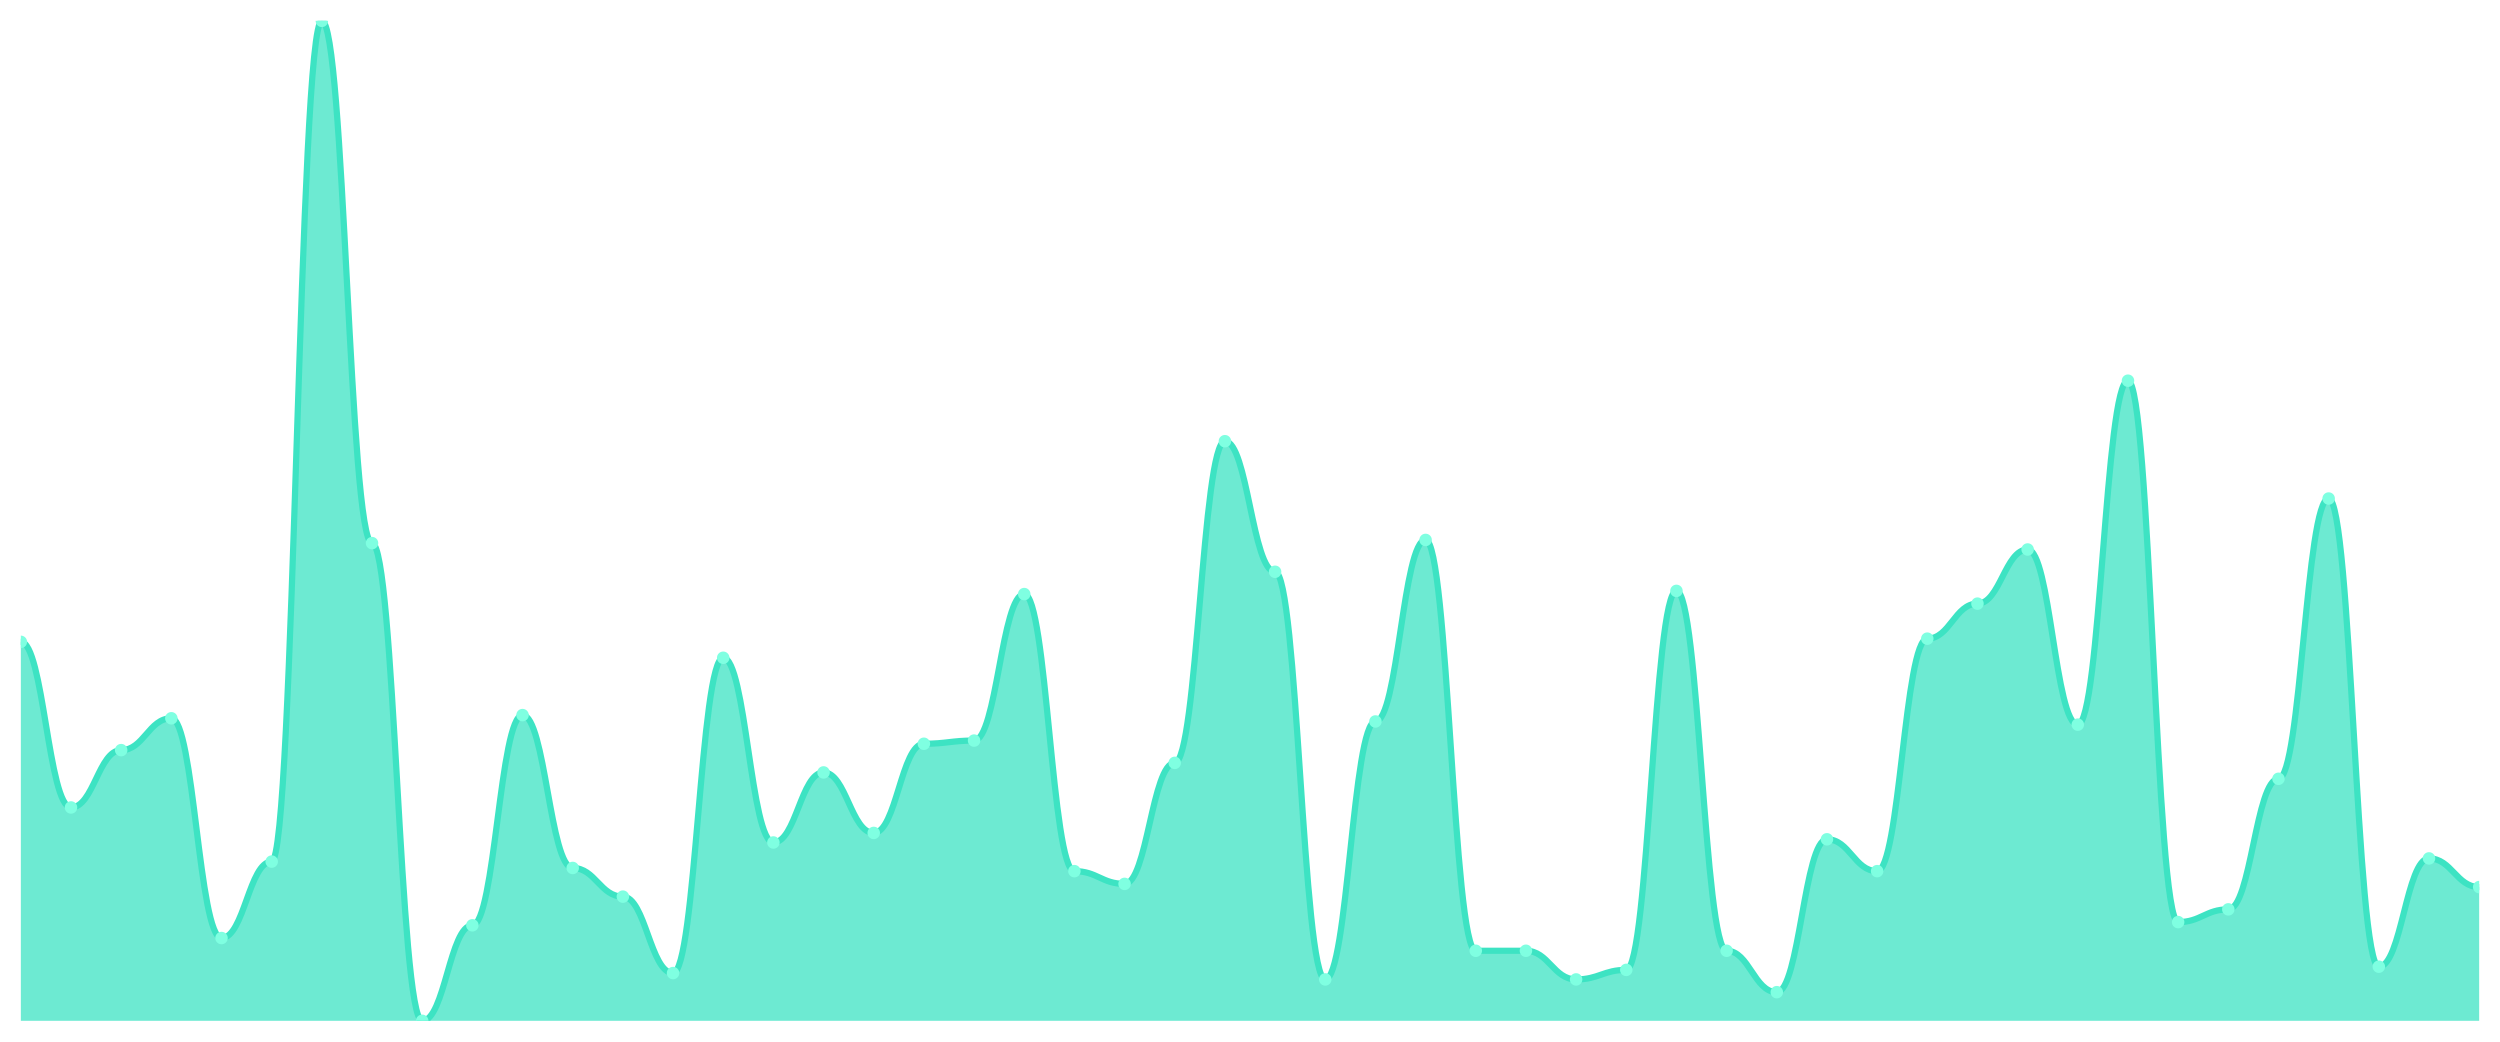
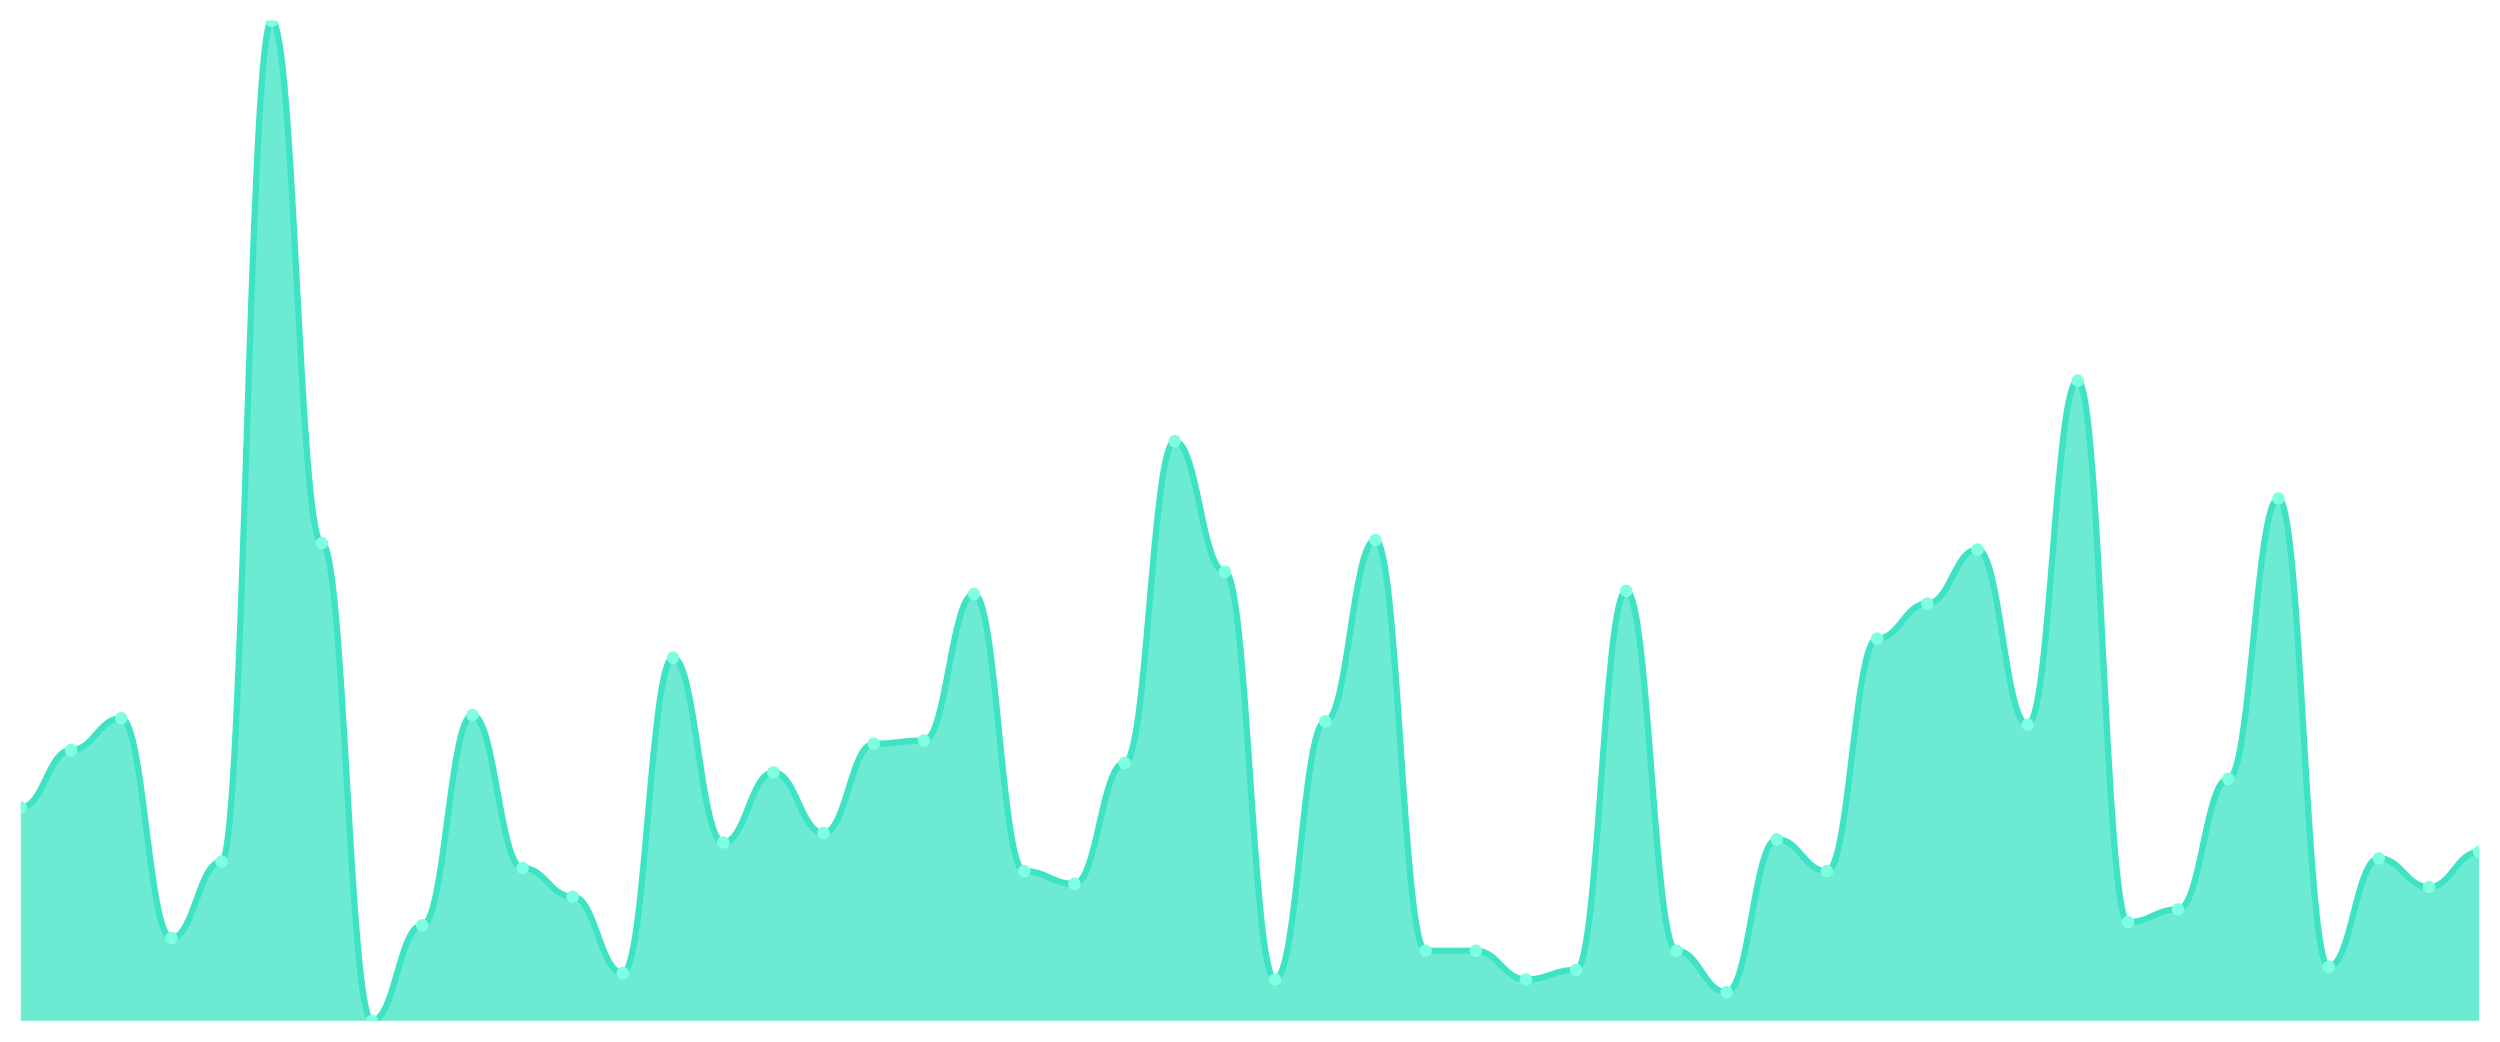
<svg xmlns="http://www.w3.org/2000/svg" viewBox="0 0 1200 500" width="1200" height="500">
  <defs>
    <clipPath id="c">
      <rect x="10" y="10" width="1180" height="480" />
    </clipPath>
  </defs>
  <rect width="1200" height="500" fill="none" />
  <g clip-path="url(#c)">
-     <path d="M 10,490 L 10,308.089 C 20.837,308.089 23.245,387.58 34.082,387.58 C 44.918,387.58 47.327,360.064 58.163,360.064 C 69,360.064 71.408,344.777 82.245,344.777 C 93.082,344.777 95.49,450.255 106.327,450.255 C 117.163,450.255 119.571,413.567 130.408,413.567 C 141.245,413.567 143.653,10 154.49,10 C 165.327,10 167.735,260.701 178.571,260.701 C 189.408,260.701 191.816,490 202.653,490 C 213.49,490 215.898,444.14 226.735,444.14 C 237.571,444.14 239.98,343.248 250.816,343.248 C 261.653,343.248 264.061,416.624 274.898,416.624 C 285.735,416.624 288.143,430.382 298.98,430.382 C 309.816,430.382 312.224,467.07 323.061,467.07 C 333.898,467.07 336.306,315.732 347.143,315.732 C 357.98,315.732 360.388,404.395 371.224,404.395 C 382.061,404.395 384.469,370.764 395.306,370.764 C 406.143,370.764 408.551,399.809 419.388,399.809 C 430.224,399.809 432.633,357.006 443.469,357.006 C 454.306,357.006 456.714,355.478 467.551,355.478 C 478.388,355.478 480.796,285.159 491.633,285.159 C 502.469,285.159 504.878,418.153 515.714,418.153 C 526.551,418.153 528.959,424.268 539.796,424.268 C 550.633,424.268 553.041,366.178 563.878,366.178 C 574.714,366.178 577.122,211.783 587.959,211.783 C 598.796,211.783 601.204,274.459 612.041,274.459 C 622.878,274.459 625.286,470.127 636.122,470.127 C 646.959,470.127 649.367,346.306 660.204,346.306 C 671.041,346.306 673.449,259.172 684.286,259.172 C 695.122,259.172 697.531,456.369 708.367,456.369 C 719.204,456.369 721.612,456.369 732.449,456.369 C 743.286,456.369 745.694,470.127 756.531,470.127 C 767.367,470.127 769.776,465.541 780.612,465.541 C 791.449,465.541 793.857,283.631 804.694,283.631 C 815.531,283.631 817.939,456.369 828.776,456.369 C 839.612,456.369 842.02,476.242 852.857,476.242 C 863.694,476.242 866.102,402.866 876.939,402.866 C 887.776,402.866 890.184,418.153 901.02,418.153 C 911.857,418.153 914.265,306.561 925.102,306.561 C 935.939,306.561 938.347,289.745 949.184,289.745 C 960.02,289.745 962.429,263.758 973.265,263.758 C 984.102,263.758 986.51,347.834 997.347,347.834 C 1008.184,347.834 1010.592,182.739 1021.429,182.739 C 1032.265,182.739 1034.673,442.611 1045.51,442.611 C 1056.347,442.611 1058.755,436.497 1069.592,436.497 C 1080.429,436.497 1082.837,373.822 1093.673,373.822 C 1104.51,373.822 1106.918,239.299 1117.755,239.299 C 1128.592,239.299 1131,464.013 1141.837,464.013 C 1152.673,464.013 1155.082,412.038 1165.918,412.038 C 1176.755,412.038 1179.163,425.796 1190,425.796 L 1190,490 Z" fill="rgba(61,227,195,0.75)" />
-     <path d="M 10,308.089 C 20.837,308.089 23.245,387.58 34.082,387.58 C 44.918,387.58 47.327,360.064 58.163,360.064 C 69,360.064 71.408,344.777 82.245,344.777 C 93.082,344.777 95.49,450.255 106.327,450.255 C 117.163,450.255 119.571,413.567 130.408,413.567 C 141.245,413.567 143.653,10 154.49,10 C 165.327,10 167.735,260.701 178.571,260.701 C 189.408,260.701 191.816,490 202.653,490 C 213.49,490 215.898,444.14 226.735,444.14 C 237.571,444.14 239.98,343.248 250.816,343.248 C 261.653,343.248 264.061,416.624 274.898,416.624 C 285.735,416.624 288.143,430.382 298.98,430.382 C 309.816,430.382 312.224,467.07 323.061,467.07 C 333.898,467.07 336.306,315.732 347.143,315.732 C 357.98,315.732 360.388,404.395 371.224,404.395 C 382.061,404.395 384.469,370.764 395.306,370.764 C 406.143,370.764 408.551,399.809 419.388,399.809 C 430.224,399.809 432.633,357.006 443.469,357.006 C 454.306,357.006 456.714,355.478 467.551,355.478 C 478.388,355.478 480.796,285.159 491.633,285.159 C 502.469,285.159 504.878,418.153 515.714,418.153 C 526.551,418.153 528.959,424.268 539.796,424.268 C 550.633,424.268 553.041,366.178 563.878,366.178 C 574.714,366.178 577.122,211.783 587.959,211.783 C 598.796,211.783 601.204,274.459 612.041,274.459 C 622.878,274.459 625.286,470.127 636.122,470.127 C 646.959,470.127 649.367,346.306 660.204,346.306 C 671.041,346.306 673.449,259.172 684.286,259.172 C 695.122,259.172 697.531,456.369 708.367,456.369 C 719.204,456.369 721.612,456.369 732.449,456.369 C 743.286,456.369 745.694,470.127 756.531,470.127 C 767.367,470.127 769.776,465.541 780.612,465.541 C 791.449,465.541 793.857,283.631 804.694,283.631 C 815.531,283.631 817.939,456.369 828.776,456.369 C 839.612,456.369 842.02,476.242 852.857,476.242 C 863.694,476.242 866.102,402.866 876.939,402.866 C 887.776,402.866 890.184,418.153 901.02,418.153 C 911.857,418.153 914.265,306.561 925.102,306.561 C 935.939,306.561 938.347,289.745 949.184,289.745 C 960.02,289.745 962.429,263.758 973.265,263.758 C 984.102,263.758 986.51,347.834 997.347,347.834 C 1008.184,347.834 1010.592,182.739 1021.429,182.739 C 1032.265,182.739 1034.673,442.611 1045.51,442.611 C 1056.347,442.611 1058.755,436.497 1069.592,436.497 C 1080.429,436.497 1082.837,373.822 1093.673,373.822 C 1104.51,373.822 1106.918,239.299 1117.755,239.299 C 1128.592,239.299 1131,464.013 1141.837,464.013 C 1152.673,464.013 1155.082,412.038 1165.918,412.038 C 1176.755,412.038 1179.163,425.796 1190,425.796" fill="none" stroke="#3de3c3" stroke-width="3" stroke-linecap="round" stroke-linejoin="round" />
-     <circle cx="10" cy="308.089" r="3" fill="#7fffe1" />
-     <circle cx="34.082" cy="387.58" r="3" fill="#7fffe1" />
-     <circle cx="58.163" cy="360.064" r="3" fill="#7fffe1" />
-     <circle cx="82.245" cy="344.777" r="3" fill="#7fffe1" />
-     <circle cx="106.327" cy="450.255" r="3" fill="#7fffe1" />
-     <circle cx="130.408" cy="413.567" r="3" fill="#7fffe1" />
-     <circle cx="154.49" cy="10" r="3" fill="#7fffe1" />
-     <circle cx="178.571" cy="260.701" r="3" fill="#7fffe1" />
-     <circle cx="202.653" cy="490" r="3" fill="#7fffe1" />
-     <circle cx="226.735" cy="444.14" r="3" fill="#7fffe1" />
-     <circle cx="250.816" cy="343.248" r="3" fill="#7fffe1" />
-     <circle cx="274.898" cy="416.624" r="3" fill="#7fffe1" />
-     <circle cx="298.98" cy="430.382" r="3" fill="#7fffe1" />
-     <circle cx="323.061" cy="467.07" r="3" fill="#7fffe1" />
-     <circle cx="347.143" cy="315.732" r="3" fill="#7fffe1" />
-     <circle cx="371.224" cy="404.395" r="3" fill="#7fffe1" />
-     <circle cx="395.306" cy="370.764" r="3" fill="#7fffe1" />
-     <circle cx="419.388" cy="399.809" r="3" fill="#7fffe1" />
-     <circle cx="443.469" cy="357.006" r="3" fill="#7fffe1" />
-     <circle cx="467.551" cy="355.478" r="3" fill="#7fffe1" />
-     <circle cx="491.633" cy="285.159" r="3" fill="#7fffe1" />
-     <circle cx="515.714" cy="418.153" r="3" fill="#7fffe1" />
-     <circle cx="539.796" cy="424.268" r="3" fill="#7fffe1" />
-     <circle cx="563.878" cy="366.178" r="3" fill="#7fffe1" />
-     <circle cx="587.959" cy="211.783" r="3" fill="#7fffe1" />
-     <circle cx="612.041" cy="274.459" r="3" fill="#7fffe1" />
-     <circle cx="636.122" cy="470.127" r="3" fill="#7fffe1" />
-     <circle cx="660.204" cy="346.306" r="3" fill="#7fffe1" />
-     <circle cx="684.286" cy="259.172" r="3" fill="#7fffe1" />
+     <path d="M 10,490 L 10,387.58 C 20.837,387.58 23.245,360.064 34.082,360.064 C 44.918,360.064 47.327,344.777 58.163,344.777 C 69,344.777 71.408,450.255 82.245,450.255 C 93.082,450.255 95.49,413.567 106.327,413.567 C 117.163,413.567 119.571,10 130.408,10 C 141.245,10 143.653,260.701 154.49,260.701 C 165.327,260.701 167.735,490 178.571,490 C 189.408,490 191.816,444.14 202.653,444.14 C 213.49,444.14 215.898,343.248 226.735,343.248 C 237.571,343.248 239.98,416.624 250.816,416.624 C 261.653,416.624 264.061,430.382 274.898,430.382 C 285.735,430.382 288.143,467.07 298.98,467.07 C 309.816,467.07 312.224,315.732 323.061,315.732 C 333.898,315.732 336.306,404.395 347.143,404.395 C 357.98,404.395 360.388,370.764 371.224,370.764 C 382.061,370.764 384.469,399.809 395.306,399.809 C 406.143,399.809 408.551,357.006 419.388,357.006 C 430.224,357.006 432.633,355.478 443.469,355.478 C 454.306,355.478 456.714,285.159 467.551,285.159 C 478.388,285.159 480.796,418.153 491.633,418.153 C 502.469,418.153 504.878,424.268 515.714,424.268 C 526.551,424.268 528.959,366.178 539.796,366.178 C 550.633,366.178 553.041,211.783 563.878,211.783 C 574.714,211.783 577.122,274.459 587.959,274.459 C 598.796,274.459 601.204,470.127 612.041,470.127 C 622.878,470.127 625.286,346.306 636.122,346.306 C 646.959,346.306 649.367,259.172 660.204,259.172 C 671.041,259.172 673.449,456.369 684.286,456.369 C 695.122,456.369 697.531,456.369 708.367,456.369 C 719.204,456.369 721.612,470.127 732.449,470.127 C 743.286,470.127 745.694,465.541 756.531,465.541 C 767.367,465.541 769.776,283.631 780.612,283.631 C 791.449,283.631 793.857,456.369 804.694,456.369 C 815.531,456.369 817.939,476.242 828.776,476.242 C 839.612,476.242 842.02,402.866 852.857,402.866 C 863.694,402.866 866.102,418.153 876.939,418.153 C 887.776,418.153 890.184,306.561 901.02,306.561 C 911.857,306.561 914.265,289.745 925.102,289.745 C 935.939,289.745 938.347,263.758 949.184,263.758 C 960.02,263.758 962.429,347.834 973.265,347.834 C 984.102,347.834 986.51,182.739 997.347,182.739 C 1008.184,182.739 1010.592,442.611 1021.429,442.611 C 1032.265,442.611 1034.673,436.497 1045.51,436.497 C 1056.347,436.497 1058.755,373.822 1069.592,373.822 C 1080.429,373.822 1082.837,239.299 1093.673,239.299 C 1104.51,239.299 1106.918,464.013 1117.755,464.013 C 1128.592,464.013 1131,412.038 1141.837,412.038 C 1152.673,412.038 1155.082,425.796 1165.918,425.796 C 1176.755,425.796 1179.163,408.981 1190,408.981 L 1190,490 Z" fill="rgba(61,227,195,0.75)" />
+     <path d="M 10,387.58 C 20.837,387.58 23.245,360.064 34.082,360.064 C 44.918,360.064 47.327,344.777 58.163,344.777 C 69,344.777 71.408,450.255 82.245,450.255 C 93.082,450.255 95.49,413.567 106.327,413.567 C 117.163,413.567 119.571,10 130.408,10 C 141.245,10 143.653,260.701 154.49,260.701 C 165.327,260.701 167.735,490 178.571,490 C 189.408,490 191.816,444.14 202.653,444.14 C 213.49,444.14 215.898,343.248 226.735,343.248 C 237.571,343.248 239.98,416.624 250.816,416.624 C 261.653,416.624 264.061,430.382 274.898,430.382 C 285.735,430.382 288.143,467.07 298.98,467.07 C 309.816,467.07 312.224,315.732 323.061,315.732 C 333.898,315.732 336.306,404.395 347.143,404.395 C 357.98,404.395 360.388,370.764 371.224,370.764 C 382.061,370.764 384.469,399.809 395.306,399.809 C 406.143,399.809 408.551,357.006 419.388,357.006 C 430.224,357.006 432.633,355.478 443.469,355.478 C 454.306,355.478 456.714,285.159 467.551,285.159 C 478.388,285.159 480.796,418.153 491.633,418.153 C 502.469,418.153 504.878,424.268 515.714,424.268 C 526.551,424.268 528.959,366.178 539.796,366.178 C 550.633,366.178 553.041,211.783 563.878,211.783 C 574.714,211.783 577.122,274.459 587.959,274.459 C 598.796,274.459 601.204,470.127 612.041,470.127 C 622.878,470.127 625.286,346.306 636.122,346.306 C 646.959,346.306 649.367,259.172 660.204,259.172 C 671.041,259.172 673.449,456.369 684.286,456.369 C 695.122,456.369 697.531,456.369 708.367,456.369 C 719.204,456.369 721.612,470.127 732.449,470.127 C 743.286,470.127 745.694,465.541 756.531,465.541 C 767.367,465.541 769.776,283.631 780.612,283.631 C 791.449,283.631 793.857,456.369 804.694,456.369 C 815.531,456.369 817.939,476.242 828.776,476.242 C 839.612,476.242 842.02,402.866 852.857,402.866 C 863.694,402.866 866.102,418.153 876.939,418.153 C 887.776,418.153 890.184,306.561 901.02,306.561 C 911.857,306.561 914.265,289.745 925.102,289.745 C 935.939,289.745 938.347,263.758 949.184,263.758 C 960.02,263.758 962.429,347.834 973.265,347.834 C 984.102,347.834 986.51,182.739 997.347,182.739 C 1008.184,182.739 1010.592,442.611 1021.429,442.611 C 1032.265,442.611 1034.673,436.497 1045.51,436.497 C 1056.347,436.497 1058.755,373.822 1069.592,373.822 C 1080.429,373.822 1082.837,239.299 1093.673,239.299 C 1104.51,239.299 1106.918,464.013 1117.755,464.013 C 1128.592,464.013 1131,412.038 1141.837,412.038 C 1152.673,412.038 1155.082,425.796 1165.918,425.796 C 1176.755,425.796 1179.163,408.981 1190,408.981" fill="none" stroke="#3de3c3" stroke-width="3" stroke-linecap="round" stroke-linejoin="round" />
+     <circle cx="10" cy="387.58" r="3" fill="#7fffe1" />
+     <circle cx="34.082" cy="360.064" r="3" fill="#7fffe1" />
+     <circle cx="58.163" cy="344.777" r="3" fill="#7fffe1" />
+     <circle cx="82.245" cy="450.255" r="3" fill="#7fffe1" />
+     <circle cx="106.327" cy="413.567" r="3" fill="#7fffe1" />
+     <circle cx="130.408" cy="10" r="3" fill="#7fffe1" />
+     <circle cx="154.49" cy="260.701" r="3" fill="#7fffe1" />
+     <circle cx="178.571" cy="490" r="3" fill="#7fffe1" />
+     <circle cx="202.653" cy="444.14" r="3" fill="#7fffe1" />
+     <circle cx="226.735" cy="343.248" r="3" fill="#7fffe1" />
+     <circle cx="250.816" cy="416.624" r="3" fill="#7fffe1" />
+     <circle cx="274.898" cy="430.382" r="3" fill="#7fffe1" />
+     <circle cx="298.98" cy="467.07" r="3" fill="#7fffe1" />
+     <circle cx="323.061" cy="315.732" r="3" fill="#7fffe1" />
+     <circle cx="347.143" cy="404.395" r="3" fill="#7fffe1" />
+     <circle cx="371.224" cy="370.764" r="3" fill="#7fffe1" />
+     <circle cx="395.306" cy="399.809" r="3" fill="#7fffe1" />
+     <circle cx="419.388" cy="357.006" r="3" fill="#7fffe1" />
+     <circle cx="443.469" cy="355.478" r="3" fill="#7fffe1" />
+     <circle cx="467.551" cy="285.159" r="3" fill="#7fffe1" />
+     <circle cx="491.633" cy="418.153" r="3" fill="#7fffe1" />
+     <circle cx="515.714" cy="424.268" r="3" fill="#7fffe1" />
+     <circle cx="539.796" cy="366.178" r="3" fill="#7fffe1" />
+     <circle cx="563.878" cy="211.783" r="3" fill="#7fffe1" />
+     <circle cx="587.959" cy="274.459" r="3" fill="#7fffe1" />
+     <circle cx="612.041" cy="470.127" r="3" fill="#7fffe1" />
+     <circle cx="636.122" cy="346.306" r="3" fill="#7fffe1" />
+     <circle cx="660.204" cy="259.172" r="3" fill="#7fffe1" />
+     <circle cx="684.286" cy="456.369" r="3" fill="#7fffe1" />
    <circle cx="708.367" cy="456.369" r="3" fill="#7fffe1" />
-     <circle cx="732.449" cy="456.369" r="3" fill="#7fffe1" />
-     <circle cx="756.531" cy="470.127" r="3" fill="#7fffe1" />
-     <circle cx="780.612" cy="465.541" r="3" fill="#7fffe1" />
-     <circle cx="804.694" cy="283.631" r="3" fill="#7fffe1" />
-     <circle cx="828.776" cy="456.369" r="3" fill="#7fffe1" />
-     <circle cx="852.857" cy="476.242" r="3" fill="#7fffe1" />
-     <circle cx="876.939" cy="402.866" r="3" fill="#7fffe1" />
-     <circle cx="901.02" cy="418.153" r="3" fill="#7fffe1" />
-     <circle cx="925.102" cy="306.561" r="3" fill="#7fffe1" />
-     <circle cx="949.184" cy="289.745" r="3" fill="#7fffe1" />
-     <circle cx="973.265" cy="263.758" r="3" fill="#7fffe1" />
-     <circle cx="997.347" cy="347.834" r="3" fill="#7fffe1" />
-     <circle cx="1021.429" cy="182.739" r="3" fill="#7fffe1" />
-     <circle cx="1045.51" cy="442.611" r="3" fill="#7fffe1" />
-     <circle cx="1069.592" cy="436.497" r="3" fill="#7fffe1" />
-     <circle cx="1093.673" cy="373.822" r="3" fill="#7fffe1" />
-     <circle cx="1117.755" cy="239.299" r="3" fill="#7fffe1" />
-     <circle cx="1141.837" cy="464.013" r="3" fill="#7fffe1" />
-     <circle cx="1165.918" cy="412.038" r="3" fill="#7fffe1" />
-     <circle cx="1190" cy="425.796" r="3" fill="#7fffe1" />
+     <circle cx="732.449" cy="470.127" r="3" fill="#7fffe1" />
+     <circle cx="756.531" cy="465.541" r="3" fill="#7fffe1" />
+     <circle cx="780.612" cy="283.631" r="3" fill="#7fffe1" />
+     <circle cx="804.694" cy="456.369" r="3" fill="#7fffe1" />
+     <circle cx="828.776" cy="476.242" r="3" fill="#7fffe1" />
+     <circle cx="852.857" cy="402.866" r="3" fill="#7fffe1" />
+     <circle cx="876.939" cy="418.153" r="3" fill="#7fffe1" />
+     <circle cx="901.02" cy="306.561" r="3" fill="#7fffe1" />
+     <circle cx="925.102" cy="289.745" r="3" fill="#7fffe1" />
+     <circle cx="949.184" cy="263.758" r="3" fill="#7fffe1" />
+     <circle cx="973.265" cy="347.834" r="3" fill="#7fffe1" />
+     <circle cx="997.347" cy="182.739" r="3" fill="#7fffe1" />
+     <circle cx="1021.429" cy="442.611" r="3" fill="#7fffe1" />
+     <circle cx="1045.51" cy="436.497" r="3" fill="#7fffe1" />
+     <circle cx="1069.592" cy="373.822" r="3" fill="#7fffe1" />
+     <circle cx="1093.673" cy="239.299" r="3" fill="#7fffe1" />
+     <circle cx="1117.755" cy="464.013" r="3" fill="#7fffe1" />
+     <circle cx="1141.837" cy="412.038" r="3" fill="#7fffe1" />
+     <circle cx="1165.918" cy="425.796" r="3" fill="#7fffe1" />
+     <circle cx="1190" cy="408.981" r="3" fill="#7fffe1" />
  </g>
</svg>
